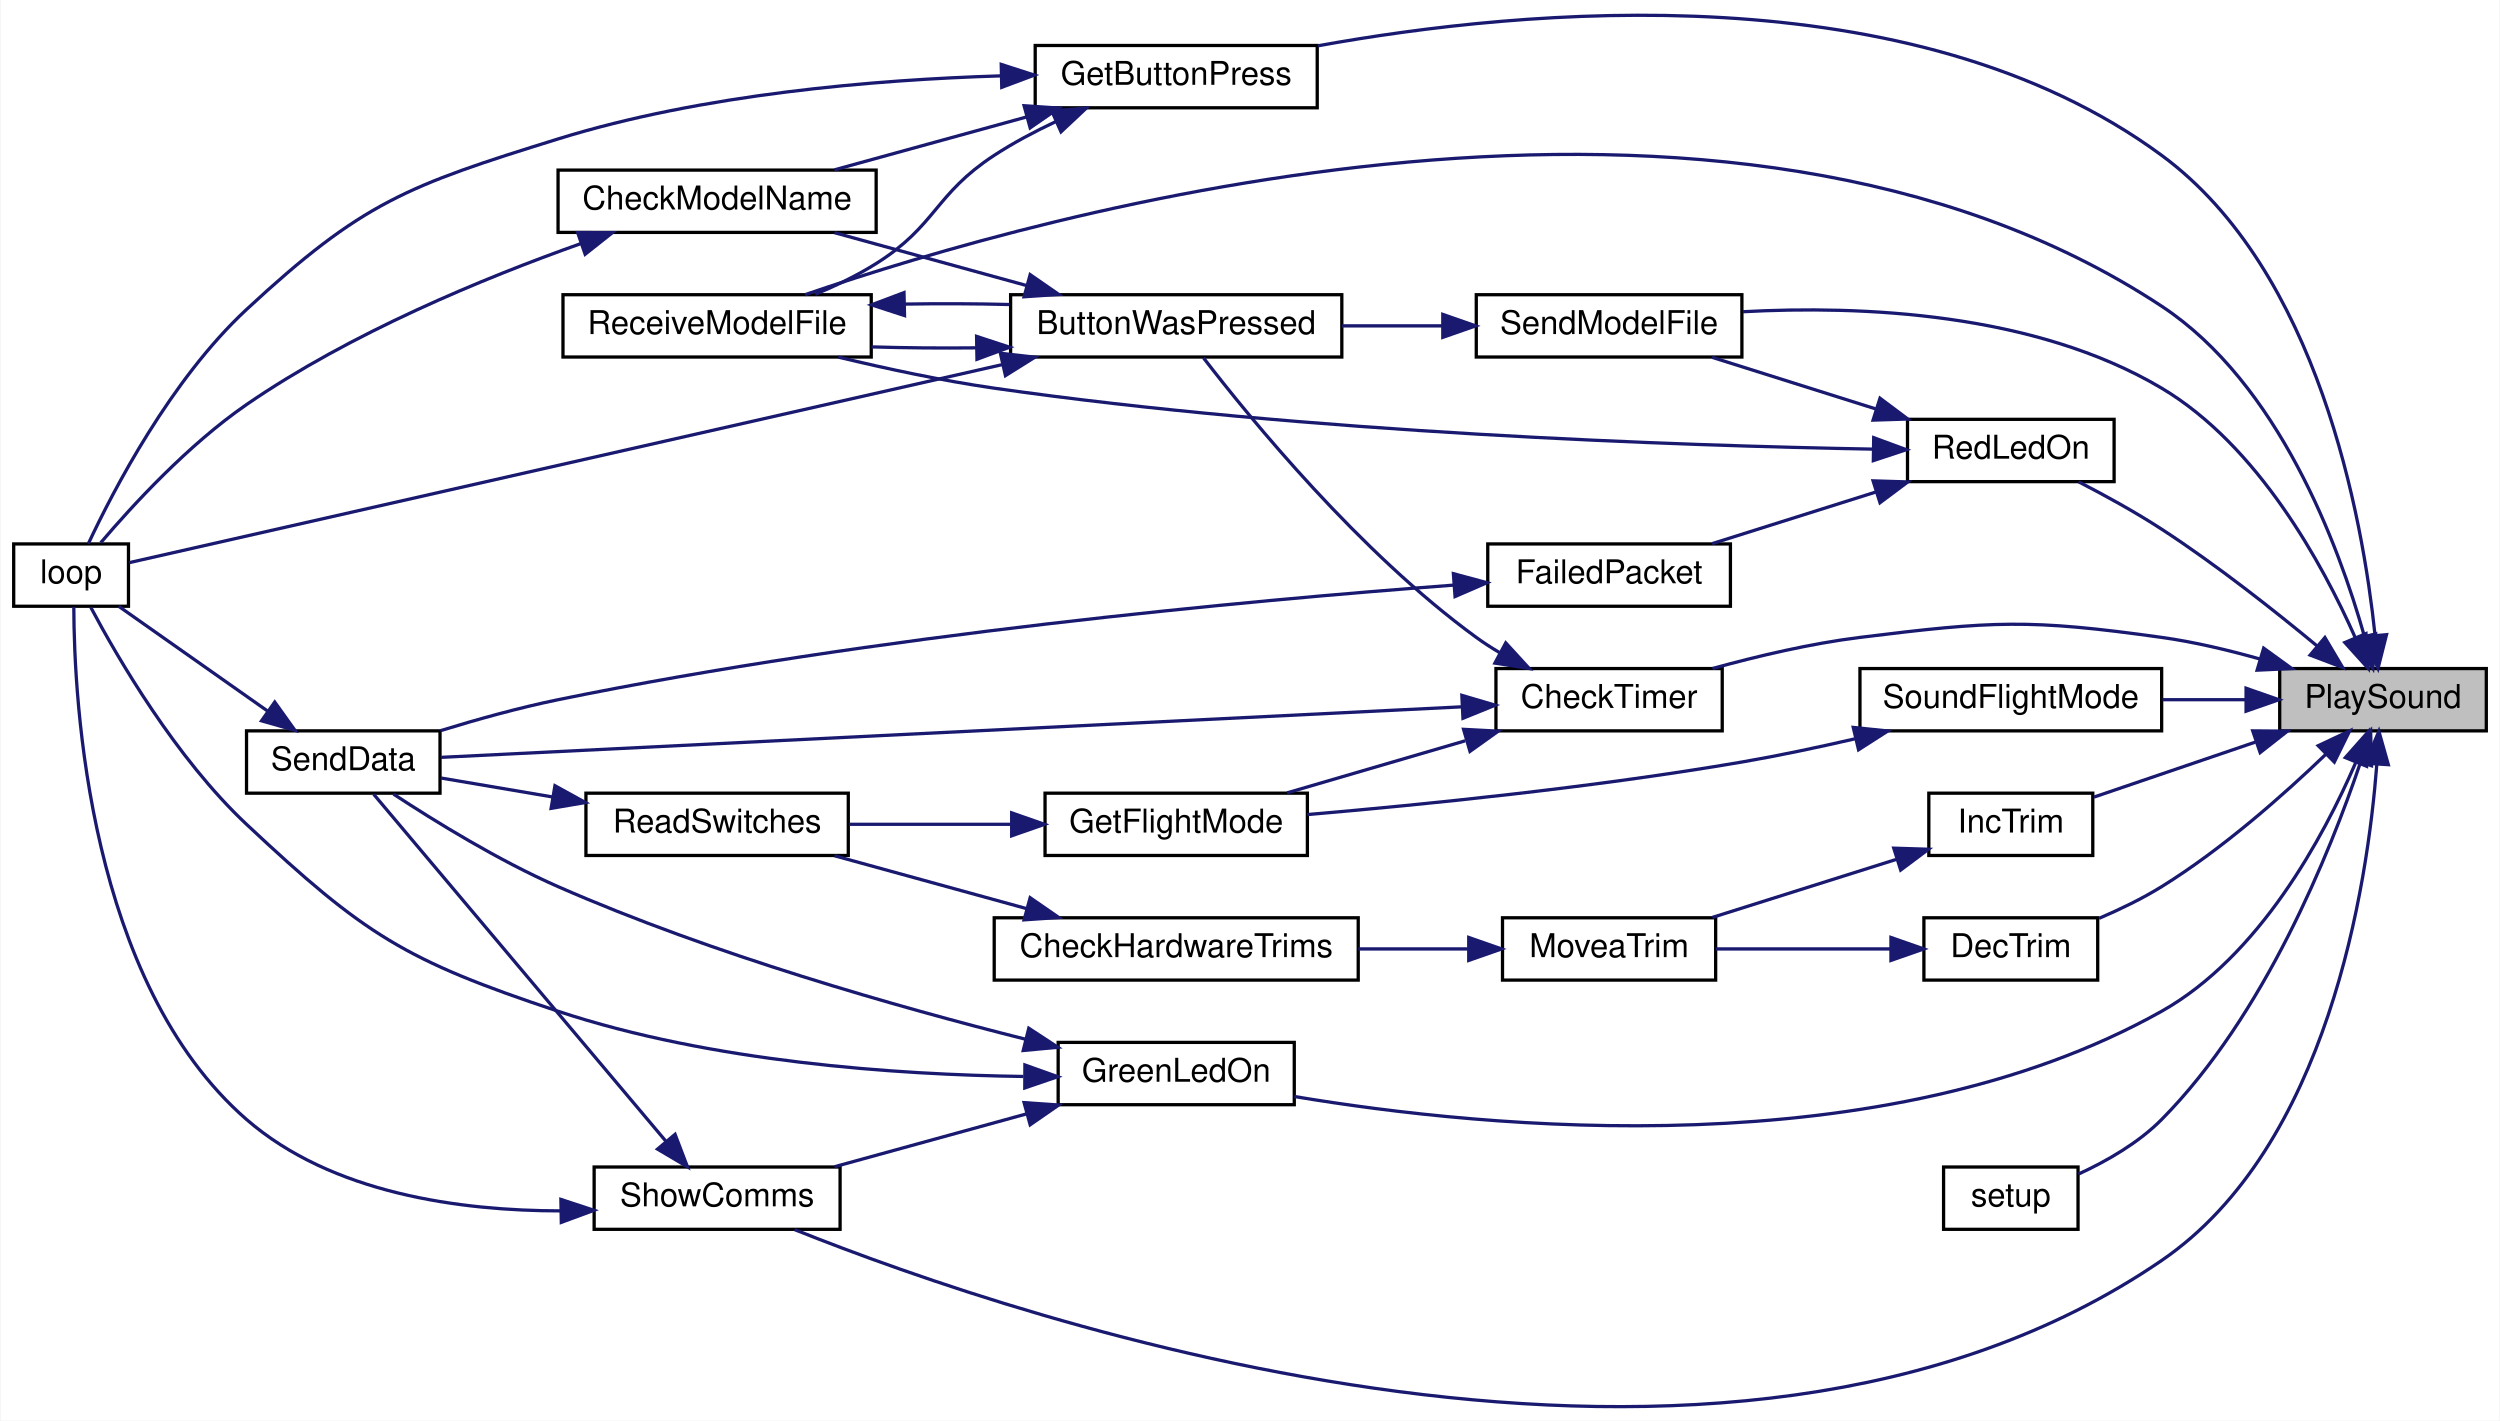
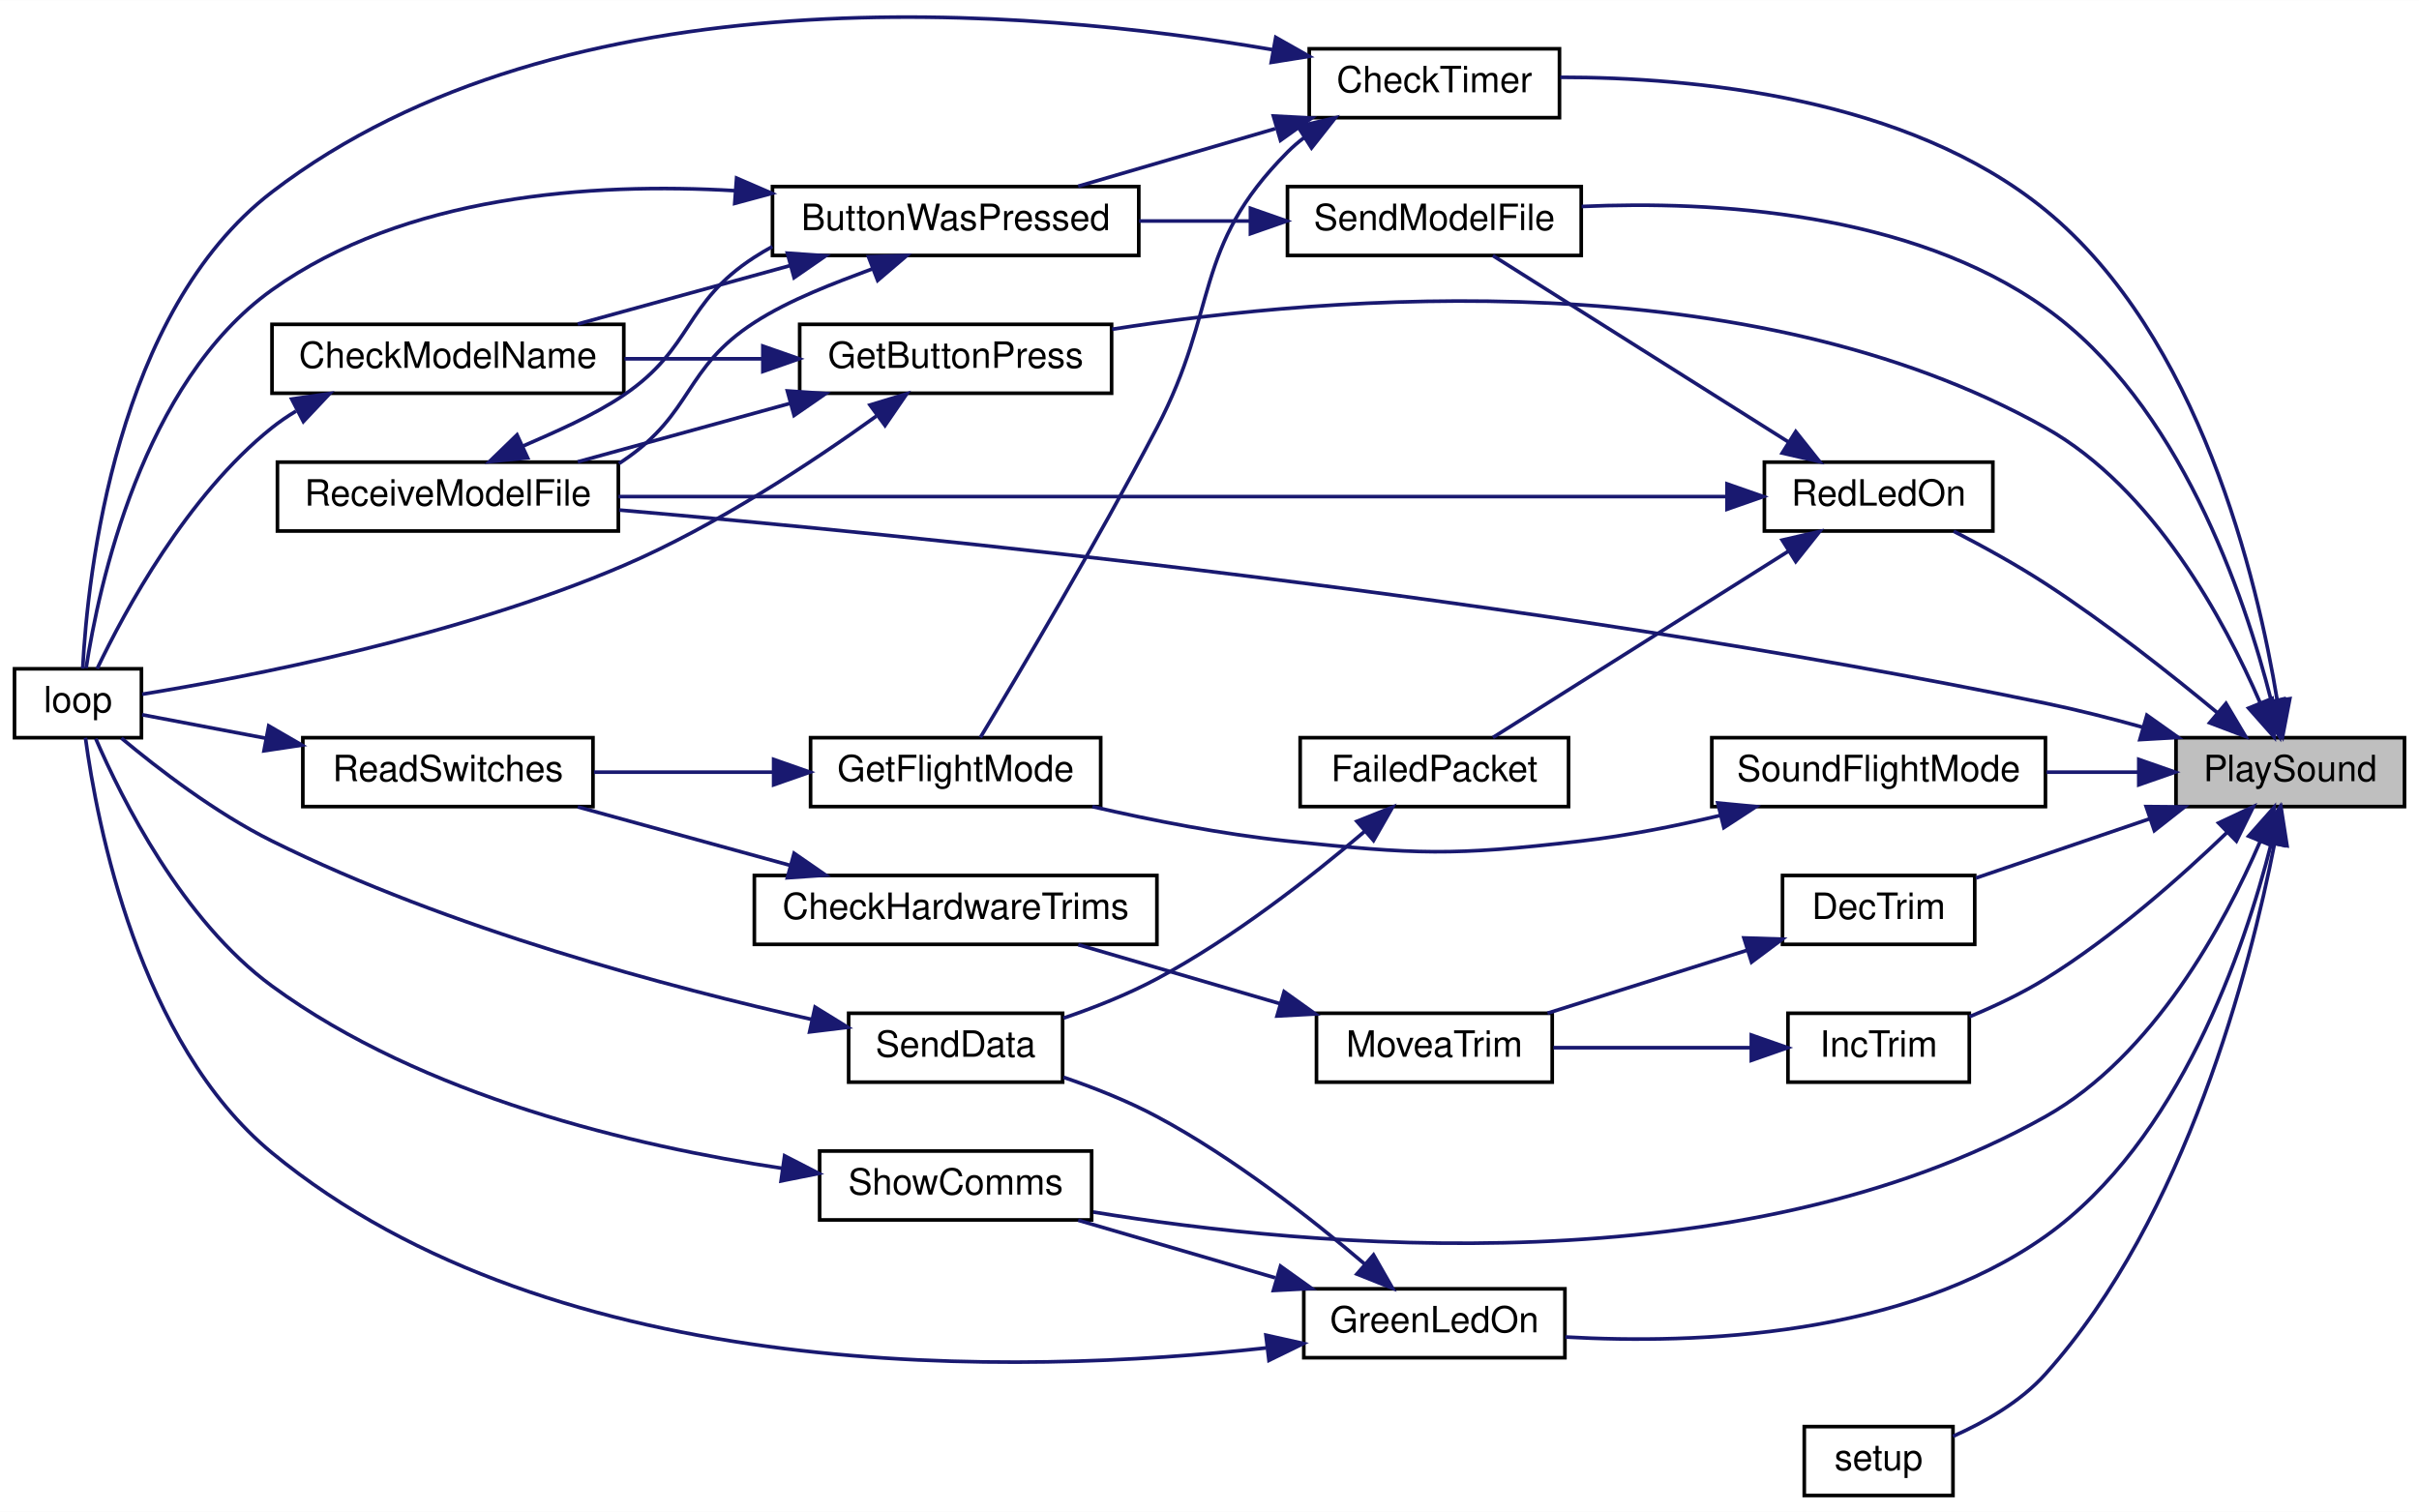
- <svg xmlns="http://www.w3.org/2000/svg" xmlns:xlink="http://www.w3.org/1999/xlink" width="762pt" height="433pt" viewBox="0.00 0.00 762.00 433.20">
-   <g id="graph0" class="graph" transform="scale(1 1) rotate(0) translate(4 429.2)">
-     <polygon fill="white" stroke="transparent" points="-4,4 -4,-429.2 758,-429.2 758,4 -4,4" />
+ <svg xmlns="http://www.w3.org/2000/svg" xmlns:xlink="http://www.w3.org/1999/xlink" width="667pt" height="417pt" viewBox="0.00 0.00 667.00 416.91">
+   <g id="graph0" class="graph" transform="scale(1 1) rotate(0) translate(4 412.91)">
+     <polygon fill="white" stroke="transparent" points="-4,4 -4,-412.91 663,-412.91 663,4 -4,4" />
    <g id="node1" class="node">
      <g id="a_node1">
        <a xlink:title=" ">
-           <polygon fill="#bfbfbf" stroke="black" points="691,-206.33 691,-225.33 754,-225.33 754,-206.33 691,-206.33" />
-           <text text-anchor="middle" x="722.5" y="-213.33" font-family="Helvetica,sans-Serif" font-size="10.00">PlaySound</text>
+           <polygon fill="#bfbfbf" stroke="black" points="596,-190.5 596,-209.5 659,-209.5 659,-190.5 596,-190.5" />
+           <text text-anchor="middle" x="627.5" y="-197.5" font-family="Helvetica,sans-Serif" font-size="10.00">PlaySound</text>
        </a>
      </g>
    </g>
    <g id="node2" class="node">
      <g id="a_node2">
        <a xlink:href="_transmitter_code_2src_2main_8cpp.html#a671f8420f68cbdd4f18e4726f93e14da" target="_top" xlink:title=" ">
-           <polygon fill="white" stroke="black" points="452,-206.33 452,-225.33 521,-225.33 521,-206.33 452,-206.33" />
-           <text text-anchor="middle" x="486.5" y="-213.33" font-family="Helvetica,sans-Serif" font-size="10.00">CheckTimer</text>
+           <polygon fill="white" stroke="black" points="357,-380.5 357,-399.5 426,-399.5 426,-380.5 357,-380.5" />
+           <text text-anchor="middle" x="391.5" y="-387.5" font-family="Helvetica,sans-Serif" font-size="10.00">CheckTimer</text>
        </a>
      </g>
    </g>
    <g id="edge1" class="edge">
-       <path fill="none" stroke="midnightblue" d="M685,-228.23C675.36,-230.96 664.88,-233.45 655,-234.83 614.51,-240.5 603.58,-239.86 563,-234.83 547.98,-232.97 531.65,-229.1 518.03,-225.34" />
-       <polygon fill="midnightblue" stroke="midnightblue" points="686.11,-231.55 694.69,-225.33 684.11,-224.84 686.11,-231.55" />
+       <path fill="none" stroke="midnightblue" d="M623.92,-219.74C618.46,-253.05 602.55,-320.18 560,-355 521.95,-386.14 463.09,-391.64 426.23,-391.64" />
+       <polygon fill="midnightblue" stroke="midnightblue" points="627.38,-220.24 625.39,-209.84 620.46,-219.21 627.38,-220.24" />
    </g>
    <g id="node6" class="node">
      <g id="a_node6">
        <a xlink:href="_transmitter_code_2src_2main_8cpp.html#ab7c9edf843c732d7fe296564f39bc0dc" target="_top" xlink:title="RECEIVE A MODEL FILE.">
-           <polygon fill="white" stroke="black" points="167.5,-320.33 167.5,-339.33 261.5,-339.33 261.5,-320.33 167.5,-320.33" />
-           <text text-anchor="middle" x="214.5" y="-327.33" font-family="Helvetica,sans-Serif" font-size="10.00">ReceiveModelFile</text>
-         </a>
-       </g>
-     </g>
-     <g id="edge29" class="edge">
-       <path fill="none" stroke="midnightblue" d="M716.77,-235.36C708.98,-262.88 690.65,-312.32 655,-335.83 522.02,-423.53 313.68,-364.21 241.3,-339.33" />
-       <polygon fill="midnightblue" stroke="midnightblue" points="720.24,-235.92 719.4,-225.36 713.47,-234.14 720.24,-235.92" />
-     </g>
-     <g id="node10" class="node">
-       <g id="a_node10">
+           <polygon fill="white" stroke="black" points="72.5,-266.5 72.5,-285.5 166.5,-285.5 166.5,-266.5 72.5,-266.5" />
+           <text text-anchor="middle" x="119.5" y="-273.5" font-family="Helvetica,sans-Serif" font-size="10.00">ReceiveModelFile</text>
+         </a>
+       </g>
+     </g>
+     <g id="edge28" class="edge">
+       <path fill="none" stroke="midnightblue" d="M586.95,-212.35C578.14,-214.8 568.8,-217.18 560,-219 418.15,-248.29 247.26,-265.33 166.75,-272.29" />
+       <polygon fill="midnightblue" stroke="midnightblue" points="587.97,-215.7 596.61,-209.57 586.03,-208.97 587.97,-215.7" />
+     </g>
+     <g id="node9" class="node">
+       <g id="a_node9">
        <a xlink:href="_transmitter_code_2src_2main_8cpp.html#ae4be4bb0e33569d140264079d28227fd" target="_top" xlink:title=" ">
-           <polygon fill="white" stroke="black" points="582.5,-130.33 582.5,-149.33 635.5,-149.33 635.5,-130.33 582.5,-130.33" />
-           <text text-anchor="middle" x="609" y="-137.33" font-family="Helvetica,sans-Serif" font-size="10.00">DecTrim</text>
-         </a>
-       </g>
-     </g>
-     <g id="edge13" class="edge">
-       <path fill="none" stroke="midnightblue" d="M705.17,-199.29C692.36,-186.97 673.63,-170.36 655,-158.83 649.09,-155.17 642.34,-151.91 635.91,-149.16" />
-       <polygon fill="midnightblue" stroke="midnightblue" points="702.74,-201.81 712.33,-206.32 707.65,-196.81 702.74,-201.81" />
+           <polygon fill="white" stroke="black" points="487.5,-152.5 487.5,-171.5 540.5,-171.5 540.5,-152.5 487.5,-152.5" />
+           <text text-anchor="middle" x="514" y="-159.5" font-family="Helvetica,sans-Serif" font-size="10.00">DecTrim</text>
+         </a>
+       </g>
+     </g>
+     <g id="edge12" class="edge">
+       <path fill="none" stroke="midnightblue" d="M588.86,-187.17C573.07,-181.79 555.1,-175.66 540.83,-170.8" />
+       <polygon fill="midnightblue" stroke="midnightblue" points="587.77,-190.5 598.36,-190.41 590.03,-183.87 587.77,-190.5" />
+     </g>
+     <g id="node12" class="node">
+       <g id="a_node12">
+         <a xlink:href="_transmitter_code_2src_2main_8cpp.html#acd96c3022716bba17005df2e6b3d0ed6" target="_top" xlink:title=" ">
+           <polygon fill="white" stroke="black" points="216.5,-304.5 216.5,-323.5 302.5,-323.5 302.5,-304.5 216.5,-304.5" />
+           <text text-anchor="middle" x="259.5" y="-311.5" font-family="Helvetica,sans-Serif" font-size="10.00">GetButtonPress</text>
+         </a>
+       </g>
+     </g>
+     <g id="edge16" class="edge">
+       <path fill="none" stroke="midnightblue" d="M619.14,-219.26C609.39,-241.82 589.85,-278.23 560,-295 478.34,-340.86 363.7,-331.69 302.65,-322.15" />
+       <polygon fill="midnightblue" stroke="midnightblue" points="622.5,-220.3 623.04,-209.72 616.02,-217.65 622.5,-220.3" />
    </g>
    <g id="node13" class="node">
      <g id="a_node13">
-         <a xlink:href="_transmitter_code_2src_2main_8cpp.html#acd96c3022716bba17005df2e6b3d0ed6" target="_top" xlink:title=" ">
-           <polygon fill="white" stroke="black" points="311.5,-396.33 311.5,-415.33 397.5,-415.33 397.5,-396.33 311.5,-396.33" />
-           <text text-anchor="middle" x="354.5" y="-403.33" font-family="Helvetica,sans-Serif" font-size="10.00">GetButtonPress</text>
-         </a>
-       </g>
-     </g>
-     <g id="edge17" class="edge">
-       <path fill="none" stroke="midnightblue" d="M720.07,-235.53C716.3,-271.33 702.82,-346.61 655,-381.83 578.88,-437.9 460.41,-426.61 397.72,-415.23" />
-       <polygon fill="midnightblue" stroke="midnightblue" points="723.57,-235.67 720.98,-225.4 716.6,-235.04 723.57,-235.67" />
-     </g>
-     <g id="node14" class="node">
-       <g id="a_node14">
        <a xlink:href="_transmitter_code_2src_2main_8cpp.html#a62e53eb9359c32b666e3386d62c57037" target="_top" xlink:title=" ">
-           <polygon fill="white" stroke="black" points="318.5,-92.33 318.5,-111.33 390.5,-111.33 390.5,-92.33 318.5,-92.33" />
-           <text text-anchor="middle" x="354.5" y="-99.33" font-family="Helvetica,sans-Serif" font-size="10.00">GreenLedOn</text>
-         </a>
-       </g>
-     </g>
-     <g id="edge21" class="edge">
-       <path fill="none" stroke="midnightblue" d="M714.14,-196.57C704.39,-174.01 684.85,-137.6 655,-120.83 570.05,-73.12 449.4,-84.97 390.53,-94.83" />
-       <polygon fill="midnightblue" stroke="midnightblue" points="711.02,-198.18 718.04,-206.11 717.5,-195.53 711.02,-198.18" />
+           <polygon fill="white" stroke="black" points="355.5,-38.5 355.5,-57.5 427.5,-57.5 427.5,-38.5 355.5,-38.5" />
+           <text text-anchor="middle" x="391.5" y="-45.5" font-family="Helvetica,sans-Serif" font-size="10.00">GreenLedOn</text>
+         </a>
+       </g>
+     </g>
+     <g id="edge20" class="edge">
+       <path fill="none" stroke="midnightblue" d="M622.24,-180.22C614.9,-151.34 596.96,-98.22 560,-72 521.06,-44.38 464.07,-42.15 427.63,-44.21" />
+       <polygon fill="midnightblue" stroke="midnightblue" points="618.92,-181.39 624.62,-190.32 625.73,-179.78 618.92,-181.39" />
    </g>
    <g id="node15" class="node">
      <g id="a_node15">
        <a xlink:href="_transmitter_code_2src_2main_8cpp.html#a5d3a46c21927cf7a3031a1e68e0b7b48" target="_top" xlink:title="SHOW COMMS.">
-           <polygon fill="white" stroke="black" points="177,-54.33 177,-73.33 252,-73.33 252,-54.33 177,-54.33" />
-           <text text-anchor="middle" x="214.5" y="-61.33" font-family="Helvetica,sans-Serif" font-size="10.00">ShowComms</text>
-         </a>
-       </g>
-     </g>
-     <g id="edge38" class="edge">
-       <path fill="none" stroke="midnightblue" d="M720.62,-196.18C717.77,-159.13 705.75,-79.55 655,-44.83 521.36,46.59 307.66,-26.44 238.14,-54.24" />
-       <polygon fill="midnightblue" stroke="midnightblue" points="717.13,-196.46 721.24,-206.22 724.12,-196.02 717.13,-196.46" />
+           <polygon fill="white" stroke="black" points="222,-76.5 222,-95.5 297,-95.5 297,-76.5 222,-76.5" />
+           <text text-anchor="middle" x="259.5" y="-83.5" font-family="Helvetica,sans-Serif" font-size="10.00">ShowComms</text>
+         </a>
+       </g>
+     </g>
+     <g id="edge37" class="edge">
+       <path fill="none" stroke="midnightblue" d="M619.14,-180.74C609.39,-158.18 589.85,-121.77 560,-105 475.96,-57.8 356.98,-68.9 297.44,-78.68" />
+       <polygon fill="midnightblue" stroke="midnightblue" points="616.02,-182.35 623.04,-190.28 622.5,-179.7 616.02,-182.35" />
    </g>
    <g id="node16" class="node">
      <g id="a_node16">
        <a xlink:href="_transmitter_code_2src_2main_8cpp.html#a6e96b79e1edc864e742216a05c7c3622" target="_top" xlink:title=" ">
-           <polygon fill="white" stroke="black" points="584,-168.33 584,-187.33 634,-187.33 634,-168.33 584,-168.33" />
-           <text text-anchor="middle" x="609" y="-175.33" font-family="Helvetica,sans-Serif" font-size="10.00">IncTrim</text>
-         </a>
-       </g>
-     </g>
-     <g id="edge27" class="edge">
-       <path fill="none" stroke="midnightblue" d="M683.58,-202.91C667.29,-197.36 648.74,-191.03 634.34,-186.13" />
-       <polygon fill="midnightblue" stroke="midnightblue" points="682.77,-206.33 693.36,-206.24 685.03,-199.7 682.77,-206.33" />
+           <polygon fill="white" stroke="black" points="489,-114.5 489,-133.5 539,-133.5 539,-114.5 489,-114.5" />
+           <text text-anchor="middle" x="514" y="-121.5" font-family="Helvetica,sans-Serif" font-size="10.00">IncTrim</text>
+         </a>
+       </g>
+     </g>
+     <g id="edge26" class="edge">
+       <path fill="none" stroke="midnightblue" d="M610.17,-183.46C597.36,-171.14 578.63,-154.53 560,-143 553.51,-138.98 546.02,-135.44 539.04,-132.54" />
+       <polygon fill="midnightblue" stroke="midnightblue" points="607.74,-185.98 617.33,-190.49 612.65,-180.98 607.74,-185.98" />
    </g>
    <g id="node17" class="node">
      <g id="a_node17">
        <a xlink:href="_transmitter_code_2src_2main_8cpp.html#a7d34cec6e8edc20c8b50424e15dcc7c7" target="_top" xlink:title=" ">
-           <polygon fill="white" stroke="black" points="577.5,-282.33 577.5,-301.33 640.5,-301.33 640.5,-282.33 577.5,-282.33" />
-           <text text-anchor="middle" x="609" y="-289.33" font-family="Helvetica,sans-Serif" font-size="10.00">RedLedOn</text>
-         </a>
-       </g>
-     </g>
-     <g id="edge30" class="edge">
-       <path fill="none" stroke="midnightblue" d="M702.43,-232.19C689.48,-242.93 671.73,-256.95 655,-267.83 646.98,-273.05 637.72,-278.13 629.69,-282.27" />
-       <polygon fill="midnightblue" stroke="midnightblue" points="704.78,-234.79 710.18,-225.67 700.27,-229.43 704.78,-234.79" />
+           <polygon fill="white" stroke="black" points="482.5,-266.5 482.5,-285.5 545.5,-285.5 545.5,-266.5 482.5,-266.5" />
+           <text text-anchor="middle" x="514" y="-273.5" font-family="Helvetica,sans-Serif" font-size="10.00">RedLedOn</text>
+         </a>
+       </g>
+     </g>
+     <g id="edge29" class="edge">
+       <path fill="none" stroke="midnightblue" d="M607.43,-216.36C594.48,-227.1 576.73,-241.12 560,-252 551.98,-257.21 542.72,-262.3 534.69,-266.44" />
+       <polygon fill="midnightblue" stroke="midnightblue" points="609.78,-218.95 615.18,-209.84 605.27,-213.6 609.78,-218.95" />
    </g>
    <g id="node19" class="node">
      <g id="a_node19">
        <a xlink:href="_transmitter_code_2src_2main_8cpp.html#a58c67a975068930341f0663e0a08c9d3" target="_top" xlink:title="SEND A MODEL FILE.">
-           <polygon fill="white" stroke="black" points="446,-320.33 446,-339.33 527,-339.33 527,-320.33 446,-320.33" />
-           <text text-anchor="middle" x="486.5" y="-327.33" font-family="Helvetica,sans-Serif" font-size="10.00">SendModelFile</text>
-         </a>
-       </g>
-     </g>
-     <g id="edge36" class="edge">
-       <path fill="none" stroke="midnightblue" d="M714,-234.84C704.1,-257.16 684.43,-293.33 655,-310.83 616.14,-333.94 563.17,-336.08 527.29,-334.14" />
-       <polygon fill="midnightblue" stroke="midnightblue" points="717.31,-235.99 717.96,-225.41 710.86,-233.27 717.31,-235.99" />
+           <polygon fill="white" stroke="black" points="351,-342.5 351,-361.5 432,-361.5 432,-342.5 351,-342.5" />
+           <text text-anchor="middle" x="391.5" y="-349.5" font-family="Helvetica,sans-Serif" font-size="10.00">SendModelFile</text>
+         </a>
+       </g>
+     </g>
+     <g id="edge35" class="edge">
+       <path fill="none" stroke="midnightblue" d="M622.24,-219.78C614.9,-248.66 596.96,-301.78 560,-328 522.62,-354.51 468.6,-357.63 432.1,-356.01" />
+       <polygon fill="midnightblue" stroke="midnightblue" points="625.73,-220.22 624.62,-209.68 618.92,-218.61 625.73,-220.22" />
    </g>
    <g id="node20" class="node">
      <g id="a_node20">
        <a xlink:href="_transmitter_code_2src_2main_8cpp.html#a17699f358cf9f7c3155a9c5daf8ff13c" target="_top" xlink:title=" ">
-           <polygon fill="white" stroke="black" points="588.5,-54.33 588.5,-73.33 629.5,-73.33 629.5,-54.33 588.5,-54.33" />
-           <text text-anchor="middle" x="609" y="-61.33" font-family="Helvetica,sans-Serif" font-size="10.00">setup</text>
-         </a>
-       </g>
-     </g>
-     <g id="edge37" class="edge">
-       <path fill="none" stroke="midnightblue" d="M715.54,-196.44C706.35,-169.26 686.42,-119.59 655,-87.83 647.9,-80.65 638.2,-75.11 629.62,-71.17" />
-       <polygon fill="midnightblue" stroke="midnightblue" points="712.32,-197.85 718.73,-206.29 718.98,-195.7 712.32,-197.85" />
+           <polygon fill="white" stroke="black" points="493.5,-0.5 493.5,-19.5 534.5,-19.5 534.5,-0.5 493.5,-0.5" />
+           <text text-anchor="middle" x="514" y="-7.5" font-family="Helvetica,sans-Serif" font-size="10.00">setup</text>
+         </a>
+       </g>
+     </g>
+     <g id="edge36" class="edge">
+       <path fill="none" stroke="midnightblue" d="M623.14,-180.16C616.52,-146.44 598.92,-77.4 560,-34 553.14,-26.35 543.26,-20.71 534.5,-16.82" />
+       <polygon fill="midnightblue" stroke="midnightblue" points="619.73,-180.95 624.98,-190.15 626.61,-179.69 619.73,-180.95" />
    </g>
    <g id="node21" class="node">
      <g id="a_node21">
        <a xlink:href="_transmitter_code_2src_2main_8cpp.html#afd8df260b5cc99e246c0e3c23cff81d1" target="_top" xlink:title=" ">
-           <polygon fill="white" stroke="black" points="563,-206.33 563,-225.33 655,-225.33 655,-206.33 563,-206.33" />
-           <text text-anchor="middle" x="609" y="-213.33" font-family="Helvetica,sans-Serif" font-size="10.00">SoundFlightMode</text>
-         </a>
-       </g>
-     </g>
-     <g id="edge39" class="edge">
-       <path fill="none" stroke="midnightblue" d="M680.61,-215.83C672.37,-215.83 663.66,-215.83 655.28,-215.83" />
-       <polygon fill="midnightblue" stroke="midnightblue" points="680.74,-219.33 690.74,-215.83 680.74,-212.33 680.74,-219.33" />
+           <polygon fill="white" stroke="black" points="468,-190.5 468,-209.5 560,-209.5 560,-190.5 468,-190.5" />
+           <text text-anchor="middle" x="514" y="-197.5" font-family="Helvetica,sans-Serif" font-size="10.00">SoundFlightMode</text>
+         </a>
+       </g>
+     </g>
+     <g id="edge38" class="edge">
+       <path fill="none" stroke="midnightblue" d="M585.61,-200C577.37,-200 568.66,-200 560.28,-200" />
+       <polygon fill="midnightblue" stroke="midnightblue" points="585.74,-203.5 595.74,-200 585.74,-196.5 585.74,-203.5" />
    </g>
    <g id="node3" class="node">
      <g id="a_node3">
        <a xlink:href="_transmitter_code_2src_2main_8cpp.html#a804fdbdd5eab4c596bbe8a23eecbe4d5" target="_top" xlink:title=" ">
-           <polygon fill="white" stroke="black" points="304,-320.33 304,-339.33 405,-339.33 405,-320.33 304,-320.33" />
-           <text text-anchor="middle" x="354.5" y="-327.33" font-family="Helvetica,sans-Serif" font-size="10.00">ButtonWasPressed</text>
+           <polygon fill="white" stroke="black" points="209,-342.5 209,-361.5 310,-361.5 310,-342.5 209,-342.5" />
+           <text text-anchor="middle" x="259.5" y="-349.5" font-family="Helvetica,sans-Serif" font-size="10.00">ButtonWasPressed</text>
        </a>
      </g>
    </g>
    <g id="edge2" class="edge">
-       <path fill="none" stroke="midnightblue" d="M453.08,-230.21C450.62,-231.66 448.23,-233.21 446,-234.83 410.45,-260.7 377.07,-301.56 362.79,-320.1" />
-       <polygon fill="midnightblue" stroke="midnightblue" points="454.99,-233.16 462.14,-225.35 451.68,-226.99 454.99,-233.16" />
+       <path fill="none" stroke="midnightblue" d="M347.62,-377.46C329.93,-372.3 309.77,-366.4 293.29,-361.59" />
+       <polygon fill="midnightblue" stroke="midnightblue" points="347.12,-380.96 357.7,-380.41 349.08,-374.25 347.12,-380.96" />
+     </g>
+     <g id="node5" class="node">
+       <g id="a_node5">
+         <a xlink:href="_transmitter_code_2src_2main_8cpp.html#ad3cb30894c94eb016e98bdcaa899ac86" target="_top" xlink:title=" ">
+           <polygon fill="white" stroke="black" points="0,-209.5 0,-228.5 35,-228.5 35,-209.5 0,-209.5" />
+           <text text-anchor="middle" x="17.5" y="-216.5" font-family="Helvetica,sans-Serif" font-size="10.00">loop</text>
+         </a>
+       </g>
+     </g>
+     <g id="edge11" class="edge">
+       <path fill="none" stroke="midnightblue" d="M346.81,-399.26C280.03,-410.74 151.8,-421.93 71,-360 27.88,-326.95 20.17,-254.52 18.8,-228.53" />
+       <polygon fill="midnightblue" stroke="midnightblue" points="347.77,-402.64 356.99,-397.42 346.53,-395.75 347.77,-402.64" />
    </g>
    <g id="node7" class="node">
      <g id="a_node7">
        <a xlink:href="_transmitter_code_2src_2main_8cpp.html#adf35f0ced7990f813a783d0ecd33bf64" target="_top" xlink:title=" ">
-           <polygon fill="white" stroke="black" points="314.5,-168.33 314.5,-187.33 394.5,-187.33 394.5,-168.33 314.5,-168.33" />
-           <text text-anchor="middle" x="354.5" y="-175.33" font-family="Helvetica,sans-Serif" font-size="10.00">GetFlightMode</text>
+           <polygon fill="white" stroke="black" points="219.5,-190.5 219.5,-209.5 299.5,-209.5 299.5,-190.5 219.5,-190.5" />
+           <text text-anchor="middle" x="259.5" y="-197.5" font-family="Helvetica,sans-Serif" font-size="10.00">GetFlightMode</text>
        </a>
      </g>
    </g>
    <g id="edge8" class="edge">
-       <path fill="none" stroke="midnightblue" d="M442.62,-203.3C424.93,-198.13 404.77,-192.23 388.29,-187.42" />
-       <polygon fill="midnightblue" stroke="midnightblue" points="442.12,-206.8 452.7,-206.24 444.08,-200.08 442.12,-206.8" />
-     </g>
-     <g id="node9" class="node">
-       <g id="a_node9">
-         <a xlink:href="_radio_functions_8cpp.html#a049bfb836e7aa4a3a48a1a4bd225fafc" target="_top" xlink:title=" ">
-           <polygon fill="white" stroke="black" points="71,-187.33 71,-206.33 130,-206.33 130,-187.33 71,-187.33" />
-           <text text-anchor="middle" x="100.5" y="-194.33" font-family="Helvetica,sans-Serif" font-size="10.00">SendData</text>
-         </a>
-       </g>
-     </g>
-     <g id="edge12" class="edge">
-       <path fill="none" stroke="midnightblue" d="M441.6,-213.66C362.23,-209.73 196.89,-201.55 130.25,-198.25" />
-       <polygon fill="midnightblue" stroke="midnightblue" points="441.6,-217.16 451.76,-214.16 441.94,-210.17 441.6,-217.16" />
+       <path fill="none" stroke="midnightblue" d="M355.56,-374.98C353.94,-373.74 352.41,-372.42 351,-371 324.65,-344.49 332.31,-328.12 315,-295 298.35,-263.15 276.58,-226.55 266.32,-209.57" />
+       <polygon fill="midnightblue" stroke="midnightblue" points="353.88,-378.06 364.19,-380.47 357.63,-372.15 353.88,-378.06" />
    </g>
    <g id="node4" class="node">
      <g id="a_node4">
        <a xlink:href="_transmitter_code_2src_2main_8cpp.html#a984cb52354a84c45e9e41f396a1c5e92" target="_top" xlink:title=" ">
-           <polygon fill="white" stroke="black" points="166,-358.33 166,-377.33 263,-377.33 263,-358.33 166,-358.33" />
-           <text text-anchor="middle" x="214.5" y="-365.33" font-family="Helvetica,sans-Serif" font-size="10.00">CheckModelName</text>
+           <polygon fill="white" stroke="black" points="71,-304.5 71,-323.5 168,-323.5 168,-304.5 71,-304.5" />
+           <text text-anchor="middle" x="119.5" y="-311.5" font-family="Helvetica,sans-Serif" font-size="10.00">CheckModelName</text>
        </a>
      </g>
    </g>
    <g id="edge3" class="edge">
-       <path fill="none" stroke="midnightblue" d="M309.03,-342.08C290.01,-347.31 268.12,-353.34 250.31,-358.24" />
-       <polygon fill="midnightblue" stroke="midnightblue" points="309.96,-345.45 318.68,-339.42 308.11,-338.7 309.96,-345.45" />
-     </g>
-     <g id="node5" class="node">
-       <g id="a_node5">
-         <a xlink:href="_transmitter_code_2src_2main_8cpp.html#ad3cb30894c94eb016e98bdcaa899ac86" target="_top" xlink:title=" ">
-           <polygon fill="white" stroke="black" points="0,-244.33 0,-263.33 35,-263.33 35,-244.33 0,-244.33" />
-           <text text-anchor="middle" x="17.5" y="-251.33" font-family="Helvetica,sans-Serif" font-size="10.00">loop</text>
-         </a>
-       </g>
+       <path fill="none" stroke="midnightblue" d="M214.03,-339.75C195.01,-334.52 173.12,-328.49 155.31,-323.59" />
+       <polygon fill="midnightblue" stroke="midnightblue" points="213.11,-343.13 223.68,-342.41 214.96,-336.38 213.11,-343.13" />
    </g>
    <g id="edge5" class="edge">
-       <path fill="none" stroke="midnightblue" d="M301.42,-318.01C224.25,-300.51 83.47,-268.57 35.24,-257.63" />
-       <polygon fill="midnightblue" stroke="midnightblue" points="300.88,-321.48 311.41,-320.28 302.43,-314.66 300.88,-321.48" />
+       <path fill="none" stroke="midnightblue" d="M198.73,-360.36C159.01,-362.69 107.62,-359.15 71,-333 35.18,-307.42 23.2,-251.23 19.74,-228.66" />
+       <polygon fill="midnightblue" stroke="midnightblue" points="199.1,-363.84 208.82,-359.63 198.59,-356.86 199.1,-363.84" />
    </g>
    <g id="edge6" class="edge">
-       <path fill="none" stroke="midnightblue" d="M293.53,-323.13C282.82,-323.01 271.82,-323.11 261.57,-323.42" />
-       <polygon fill="midnightblue" stroke="midnightblue" points="293.62,-326.63 303.68,-323.32 293.74,-319.64 293.62,-326.63" />
+       <path fill="none" stroke="midnightblue" d="M236.45,-338.77C226.08,-334.88 213.85,-330.37 204,-324 184.46,-311.37 187.25,-299.07 168,-286 167.56,-285.7 167.11,-285.4 166.66,-285.11" />
+       <polygon fill="midnightblue" stroke="midnightblue" points="235.47,-342.14 246.06,-342.49 238,-335.61 235.47,-342.14" />
    </g>
    <g id="edge4" class="edge">
-       <path fill="none" stroke="midnightblue" d="M172.92,-354.91C143.18,-344.35 102.65,-327.61 71,-305.83 53.25,-293.61 36.18,-275.04 26.55,-263.71" />
-       <polygon fill="midnightblue" stroke="midnightblue" points="171.97,-358.28 182.56,-358.25 174.26,-351.67 171.97,-358.28" />
+       <path fill="none" stroke="midnightblue" d="M77.62,-299.57C75.29,-298.17 73.07,-296.65 71,-295 47.56,-276.3 30.35,-244.37 22.78,-228.51" />
+       <polygon fill="midnightblue" stroke="midnightblue" points="76.43,-302.9 86.91,-304.4 79.65,-296.69 76.43,-302.9" />
    </g>
    <g id="edge7" class="edge">
-       <path fill="none" stroke="midnightblue" d="M271.59,-336.47C282.22,-336.65 293.26,-336.61 303.68,-336.34" />
-       <polygon fill="midnightblue" stroke="midnightblue" points="271.65,-332.97 261.57,-336.24 271.49,-339.97 271.65,-332.97" />
+       <path fill="none" stroke="midnightblue" d="M140.21,-289.93C149.14,-293.86 159.56,-298.27 168,-304 187.25,-317.07 184.46,-329.37 204,-342 205.6,-343.03 207.26,-344.02 208.97,-344.95" />
+       <polygon fill="midnightblue" stroke="midnightblue" points="141.49,-286.66 130.95,-285.64 138.56,-293.02 141.49,-286.66" />
    </g>
    <g id="node8" class="node">
      <g id="a_node8">
        <a xlink:href="_transmitter_code_2src_2main_8cpp.html#aa144942814b12daf2b2a454c08d29cab" target="_top" xlink:title=" ">
-           <polygon fill="white" stroke="black" points="174.5,-168.33 174.5,-187.33 254.5,-187.33 254.5,-168.33 174.5,-168.33" />
-           <text text-anchor="middle" x="214.5" y="-175.33" font-family="Helvetica,sans-Serif" font-size="10.00">ReadSwitches</text>
+           <polygon fill="white" stroke="black" points="79.5,-190.5 79.5,-209.5 159.5,-209.5 159.5,-190.5 79.5,-190.5" />
+           <text text-anchor="middle" x="119.5" y="-197.5" font-family="Helvetica,sans-Serif" font-size="10.00">ReadSwitches</text>
        </a>
      </g>
    </g>
    <g id="edge9" class="edge">
-       <path fill="none" stroke="midnightblue" d="M303.97,-177.83C287.8,-177.83 270.08,-177.83 254.77,-177.83" />
-       <polygon fill="midnightblue" stroke="midnightblue" points="304.32,-181.33 314.32,-177.83 304.32,-174.33 304.32,-181.33" />
+       <path fill="none" stroke="midnightblue" d="M208.97,-200C192.8,-200 175.08,-200 159.77,-200" />
+       <polygon fill="midnightblue" stroke="midnightblue" points="209.32,-203.5 219.32,-200 209.32,-196.5 209.32,-203.5" />
    </g>
    <g id="edge10" class="edge">
-       <path fill="none" stroke="midnightblue" d="M164.26,-186.18C152.63,-188.16 140.61,-190.2 130.24,-191.96" />
-       <polygon fill="midnightblue" stroke="midnightblue" points="165.05,-189.6 174.33,-184.48 163.88,-182.7 165.05,-189.6" />
-     </g>
-     <g id="edge11" class="edge">
-       <path fill="none" stroke="midnightblue" d="M77.34,-212.43C62.85,-222.62 44.38,-235.62 32.04,-244.3" />
-       <polygon fill="midnightblue" stroke="midnightblue" points="79.6,-215.12 85.76,-206.5 75.57,-209.39 79.6,-215.12" />
+       <path fill="none" stroke="midnightblue" d="M69.44,-209.32C57.09,-211.67 44.67,-214.03 35.18,-215.83" />
+       <polygon fill="midnightblue" stroke="midnightblue" points="70.09,-212.76 79.26,-207.45 68.79,-205.88 70.09,-212.76" />
+     </g>
+     <g id="node10" class="node">
+       <g id="a_node10">
+         <a xlink:href="_transmitter_code_2src_2main_8cpp.html#a17123a117a96a9416dec48d9345f8a5b" target="_top" xlink:title=" ">
+           <polygon fill="white" stroke="black" points="359,-114.5 359,-133.5 424,-133.5 424,-114.5 359,-114.5" />
+           <text text-anchor="middle" x="391.5" y="-121.5" font-family="Helvetica,sans-Serif" font-size="10.00">MoveaTrim</text>
+         </a>
+       </g>
+     </g>
+     <g id="edge13" class="edge">
+       <path fill="none" stroke="midnightblue" d="M477.63,-150.84C460.19,-145.35 439.38,-138.78 422.7,-133.52" />
+       <polygon fill="midnightblue" stroke="midnightblue" points="476.86,-154.27 487.45,-153.94 478.96,-147.6 476.86,-154.27" />
    </g>
    <g id="node11" class="node">
      <g id="a_node11">
-         <a xlink:href="_transmitter_code_2src_2main_8cpp.html#a17123a117a96a9416dec48d9345f8a5b" target="_top" xlink:title=" ">
-           <polygon fill="white" stroke="black" points="454,-130.33 454,-149.33 519,-149.33 519,-130.33 454,-130.33" />
-           <text text-anchor="middle" x="486.5" y="-137.33" font-family="Helvetica,sans-Serif" font-size="10.00">MoveaTrim</text>
+         <a xlink:href="_transmitter_code_2src_2main_8cpp.html#add643409678258cabdb0aa1ae76d802a" target="_top" xlink:title=" ">
+           <polygon fill="white" stroke="black" points="204,-152.5 204,-171.5 315,-171.5 315,-152.5 204,-152.5" />
+           <text text-anchor="middle" x="259.5" y="-159.5" font-family="Helvetica,sans-Serif" font-size="10.00">CheckHardwareTrims</text>
        </a>
      </g>
    </g>
    <g id="edge14" class="edge">
-       <path fill="none" stroke="midnightblue" d="M572.37,-139.83C555.45,-139.83 535.39,-139.83 519.02,-139.83" />
-       <polygon fill="midnightblue" stroke="midnightblue" points="572.45,-143.33 582.45,-139.83 572.45,-136.33 572.45,-143.33" />
-     </g>
-     <g id="node12" class="node">
-       <g id="a_node12">
-         <a xlink:href="_transmitter_code_2src_2main_8cpp.html#add643409678258cabdb0aa1ae76d802a" target="_top" xlink:title=" ">
-           <polygon fill="white" stroke="black" points="299,-130.33 299,-149.33 410,-149.33 410,-130.33 299,-130.33" />
-           <text text-anchor="middle" x="354.5" y="-137.33" font-family="Helvetica,sans-Serif" font-size="10.00">CheckHardwareTrims</text>
-         </a>
-       </g>
+       <path fill="none" stroke="midnightblue" d="M349.03,-136.12C331.02,-141.39 310.24,-147.46 293.33,-152.4" />
+       <polygon fill="midnightblue" stroke="midnightblue" points="350.08,-139.46 358.7,-133.3 348.12,-132.74 350.08,-139.46" />
    </g>
    <g id="edge15" class="edge">
-       <path fill="none" stroke="midnightblue" d="M443.42,-139.83C432.77,-139.83 421.19,-139.83 410.03,-139.83" />
-       <polygon fill="midnightblue" stroke="midnightblue" points="443.7,-143.33 453.7,-139.83 443.7,-136.33 443.7,-143.33" />
-     </g>
-     <g id="edge16" class="edge">
-       <path fill="none" stroke="midnightblue" d="M309.03,-152.08C290.01,-157.31 268.12,-163.34 250.31,-168.24" />
-       <polygon fill="midnightblue" stroke="midnightblue" points="309.96,-155.45 318.68,-149.42 308.11,-148.7 309.96,-155.45" />
+       <path fill="none" stroke="midnightblue" d="M214.03,-174.25C195.01,-179.48 173.12,-185.51 155.31,-190.41" />
+       <polygon fill="midnightblue" stroke="midnightblue" points="214.96,-177.62 223.68,-171.59 213.11,-170.87 214.96,-177.62" />
+     </g>
+     <g id="edge17" class="edge">
+       <path fill="none" stroke="midnightblue" d="M206.1,-314C193.64,-314 180.42,-314 168.19,-314" />
+       <polygon fill="midnightblue" stroke="midnightblue" points="206.35,-317.5 216.35,-314 206.35,-310.5 206.35,-317.5" />
    </g>
    <g id="edge18" class="edge">
-       <path fill="none" stroke="midnightblue" d="M309.03,-393.58C290.01,-388.35 268.12,-382.32 250.31,-377.42" />
-       <polygon fill="midnightblue" stroke="midnightblue" points="308.11,-396.96 318.68,-396.24 309.96,-390.21 308.11,-396.96" />
+       <path fill="none" stroke="midnightblue" d="M237.62,-298.18C219.92,-285.44 193.43,-267.92 168,-257 121.98,-237.25 63.42,-226.07 35.2,-221.49" />
+       <polygon fill="midnightblue" stroke="midnightblue" points="235.89,-301.25 246.02,-304.34 240.03,-295.6 235.89,-301.25" />
    </g>
    <g id="edge19" class="edge">
-       <path fill="none" stroke="midnightblue" d="M300.84,-406.06C262.63,-404.89 210.13,-400.53 166,-386.83 120.03,-372.56 106.28,-367.58 71,-334.83 47.91,-313.4 30.42,-279.76 22.76,-263.4" />
-       <polygon fill="midnightblue" stroke="midnightblue" points="301.14,-409.56 311.22,-406.3 301.3,-402.57 301.14,-409.56" />
-     </g>
-     <g id="edge20" class="edge">
-       <path fill="none" stroke="midnightblue" d="M317.78,-392.12C311.33,-389.09 304.82,-385.63 299,-381.83 280.83,-369.97 281.38,-360.38 263,-348.83 257.29,-345.24 250.78,-342.1 244.45,-339.47" />
-       <polygon fill="midnightblue" stroke="midnightblue" points="316.54,-395.39 327.1,-396.25 319.37,-389 316.54,-395.39" />
+       <path fill="none" stroke="midnightblue" d="M214.03,-301.75C195.01,-296.52 173.12,-290.49 155.31,-285.59" />
+       <polygon fill="midnightblue" stroke="midnightblue" points="213.11,-305.13 223.68,-304.41 214.96,-298.38 213.11,-305.13" />
+     </g>
+     <g id="edge21" class="edge">
+       <path fill="none" stroke="midnightblue" d="M345.07,-41.19C277.37,-33.73 149.57,-30.3 71,-95 34.19,-125.32 22.71,-186.06 19.56,-209.48" />
+       <polygon fill="midnightblue" stroke="midnightblue" points="345.06,-44.72 355.41,-42.42 345.89,-37.77 345.06,-44.72" />
+     </g>
+     <g id="node14" class="node">
+       <g id="a_node14">
+         <a xlink:href="_radio_functions_8cpp.html#a049bfb836e7aa4a3a48a1a4bd225fafc" target="_top" xlink:title=" ">
+           <polygon fill="white" stroke="black" points="230,-114.5 230,-133.5 289,-133.5 289,-114.5 230,-114.5" />
+           <text text-anchor="middle" x="259.5" y="-121.5" font-family="Helvetica,sans-Serif" font-size="10.00">SendData</text>
+         </a>
+       </g>
    </g>
    <g id="edge22" class="edge">
-       <path fill="none" stroke="midnightblue" d="M307.92,-100.94C269.22,-101.48 212.69,-105.32 166,-120.83 119.27,-136.35 106.92,-144.15 71,-177.83 49.48,-198.02 31.77,-228.45 23.52,-243.97" />
-       <polygon fill="midnightblue" stroke="midnightblue" points="308.36,-104.44 318.34,-100.87 308.32,-97.44 308.36,-104.44" />
+       <path fill="none" stroke="midnightblue" d="M372.21,-64.41C357.57,-76.87 336.07,-93.73 315,-105 306.96,-109.3 297.75,-112.94 289.22,-115.85" />
+       <polygon fill="midnightblue" stroke="midnightblue" points="374.73,-66.85 379.98,-57.65 370.14,-61.57 374.73,-66.85" />
+     </g>
+     <g id="edge24" class="edge">
+       <path fill="none" stroke="midnightblue" d="M347.62,-60.54C329.93,-65.7 309.77,-71.6 293.29,-76.41" />
+       <polygon fill="midnightblue" stroke="midnightblue" points="349.08,-63.75 357.7,-57.59 347.12,-57.04 349.08,-63.75" />
    </g>
    <g id="edge23" class="edge">
-       <path fill="none" stroke="midnightblue" d="M308.49,-112.31C269.83,-122.05 213.04,-138.17 166,-158.83 147.91,-166.77 128.56,-178.68 115.83,-187.04" />
-       <polygon fill="midnightblue" stroke="midnightblue" points="309.54,-115.65 318.4,-109.85 307.85,-108.86 309.54,-115.65" />
-     </g>
-     <g id="edge24" class="edge">
-       <path fill="none" stroke="midnightblue" d="M309.03,-89.58C290.01,-84.35 268.12,-78.32 250.31,-73.42" />
-       <polygon fill="midnightblue" stroke="midnightblue" points="308.11,-92.96 318.68,-92.24 309.96,-86.21 308.11,-92.96" />
+       <path fill="none" stroke="midnightblue" d="M219.88,-131.79C180.95,-140.54 119.81,-156.76 71,-181 55.48,-188.71 39.63,-200.89 29.47,-209.38" />
+       <polygon fill="midnightblue" stroke="midnightblue" points="220.74,-135.19 229.76,-129.63 219.24,-128.35 220.74,-135.19" />
    </g>
    <g id="edge25" class="edge">
-       <path fill="none" stroke="midnightblue" d="M166.88,-59.95C136.19,-59.96 97.03,-65.2 71,-87.83 22.87,-129.68 18.41,-215.31 18.33,-244.13" />
-       <polygon fill="midnightblue" stroke="midnightblue" points="166.86,-63.45 176.93,-60.13 166.99,-56.45 166.86,-63.45" />
-     </g>
-     <g id="edge26" class="edge">
-       <path fill="none" stroke="midnightblue" d="M198.83,-81.25C175,-109.55 128.65,-164.6 109.78,-186.99" />
-       <polygon fill="midnightblue" stroke="midnightblue" points="201.68,-83.3 205.45,-73.4 196.33,-78.79 201.68,-83.3" />
-     </g>
-     <g id="edge28" class="edge">
-       <path fill="none" stroke="midnightblue" d="M574.02,-167.12C556.41,-161.56 535.06,-154.83 517.98,-149.44" />
-       <polygon fill="midnightblue" stroke="midnightblue" points="573.31,-170.56 583.9,-170.23 575.42,-163.89 573.31,-170.56" />
-     </g>
-     <g id="edge33" class="edge">
-       <path fill="none" stroke="midnightblue" d="M567.04,-292.24C507.66,-293.31 394.36,-297.14 299,-310.83 283.25,-313.09 266.08,-316.78 251.43,-320.31" />
-       <polygon fill="midnightblue" stroke="midnightblue" points="567.19,-295.74 577.13,-292.07 567.08,-288.74 567.19,-295.74" />
+       <path fill="none" stroke="midnightblue" d="M211.61,-90.75C171.1,-96.82 112.68,-110.49 71,-141 46.24,-159.13 29.53,-192.7 22.4,-209.25" />
+       <polygon fill="midnightblue" stroke="midnightblue" points="212.34,-94.18 221.76,-89.33 211.37,-87.25 212.34,-94.18" />
+     </g>
+     <g id="edge27" class="edge">
+       <path fill="none" stroke="midnightblue" d="M478.77,-124C461.66,-124 441.09,-124 424.32,-124" />
+       <polygon fill="midnightblue" stroke="midnightblue" points="478.9,-127.5 488.9,-124 478.9,-120.5 478.9,-127.5" />
+     </g>
+     <g id="edge32" class="edge">
+       <path fill="none" stroke="midnightblue" d="M471.92,-276C398.15,-276 243.75,-276 166.53,-276" />
+       <polygon fill="midnightblue" stroke="midnightblue" points="472.2,-279.5 482.2,-276 472.2,-272.5 472.2,-279.5" />
    </g>
    <g id="node18" class="node">
      <g id="a_node18">
        <a xlink:href="_radio_functions_8cpp.html#a5fbd3c8613a4163425c94965704ce5f8" target="_top" xlink:title=" ">
-           <polygon fill="white" stroke="black" points="449.5,-244.33 449.5,-263.33 523.5,-263.33 523.5,-244.33 449.5,-244.33" />
-           <text text-anchor="middle" x="486.5" y="-251.33" font-family="Helvetica,sans-Serif" font-size="10.00">FailedPacket</text>
-         </a>
-       </g>
+           <polygon fill="white" stroke="black" points="354.5,-190.5 354.5,-209.5 428.5,-209.5 428.5,-190.5 354.5,-190.5" />
+           <text text-anchor="middle" x="391.5" y="-197.5" font-family="Helvetica,sans-Serif" font-size="10.00">FailedPacket</text>
+         </a>
+       </g>
+     </g>
+     <g id="edge30" class="edge">
+       <path fill="none" stroke="midnightblue" d="M489.13,-260.94C464.9,-245.66 428.13,-222.47 407.64,-209.55" />
+       <polygon fill="midnightblue" stroke="midnightblue" points="487.41,-264 497.74,-266.37 491.15,-258.08 487.41,-264" />
+     </g>
+     <g id="edge33" class="edge">
+       <path fill="none" stroke="midnightblue" d="M489.13,-291.06C464.9,-306.34 428.13,-329.53 407.64,-342.45" />
+       <polygon fill="midnightblue" stroke="midnightblue" points="491.15,-293.92 497.74,-285.63 487.41,-288 491.15,-293.92" />
    </g>
    <g id="edge31" class="edge">
-       <path fill="none" stroke="midnightblue" d="M567.79,-279.15C551.51,-274.02 533.02,-268.19 517.9,-263.42" />
-       <polygon fill="midnightblue" stroke="midnightblue" points="567,-282.57 577.59,-282.24 569.11,-275.9 567,-282.57" />
+       <path fill="none" stroke="midnightblue" d="M372.21,-183.59C357.57,-171.13 336.07,-154.27 315,-143 306.96,-138.7 297.75,-135.06 289.22,-132.15" />
+       <polygon fill="midnightblue" stroke="midnightblue" points="370.14,-186.43 379.98,-190.35 374.73,-181.15 370.14,-186.43" />
    </g>
    <g id="edge34" class="edge">
-       <path fill="none" stroke="midnightblue" d="M567.79,-304.51C551.51,-309.65 533.02,-315.47 517.9,-320.24" />
-       <polygon fill="midnightblue" stroke="midnightblue" points="569.11,-307.77 577.59,-301.42 567,-301.09 569.11,-307.77" />
-     </g>
-     <g id="edge32" class="edge">
-       <path fill="none" stroke="midnightblue" d="M438.92,-250.76C376.36,-246.07 261.95,-235.52 166,-215.83 154.11,-213.39 141.23,-209.8 130.14,-206.39" />
-       <polygon fill="midnightblue" stroke="midnightblue" points="439.02,-254.27 449.25,-251.51 439.53,-247.29 439.02,-254.27" />
-     </g>
-     <g id="edge35" class="edge">
-       <path fill="none" stroke="midnightblue" d="M435.59,-329.83C425.58,-329.83 415.07,-329.83 405.08,-329.83" />
-       <polygon fill="midnightblue" stroke="midnightblue" points="435.79,-333.33 445.79,-329.83 435.79,-326.33 435.79,-333.33" />
-     </g>
-     <g id="edge40" class="edge">
-       <path fill="none" stroke="midnightblue" d="M561.45,-203.9C550.22,-201.31 538.23,-198.76 527,-196.83 481.83,-189.06 429.39,-183.79 394.51,-180.81" />
-       <polygon fill="midnightblue" stroke="midnightblue" points="560.96,-207.38 571.5,-206.29 562.57,-200.57 560.96,-207.38" />
+       <path fill="none" stroke="midnightblue" d="M340.59,-352C330.58,-352 320.07,-352 310.08,-352" />
+       <polygon fill="midnightblue" stroke="midnightblue" points="340.79,-355.5 350.79,-352 340.79,-348.5 340.79,-355.5" />
+     </g>
+     <g id="edge39" class="edge">
+       <path fill="none" stroke="midnightblue" d="M470.24,-188.03C457.99,-185.13 444.55,-182.45 432,-181 396.24,-176.86 386.81,-177.28 351,-181 333.12,-182.86 313.56,-186.73 297.21,-190.49" />
+       <polygon fill="midnightblue" stroke="midnightblue" points="469.65,-191.49 480.2,-190.49 471.33,-184.7 469.65,-191.49" />
    </g>
  </g>
</svg>
